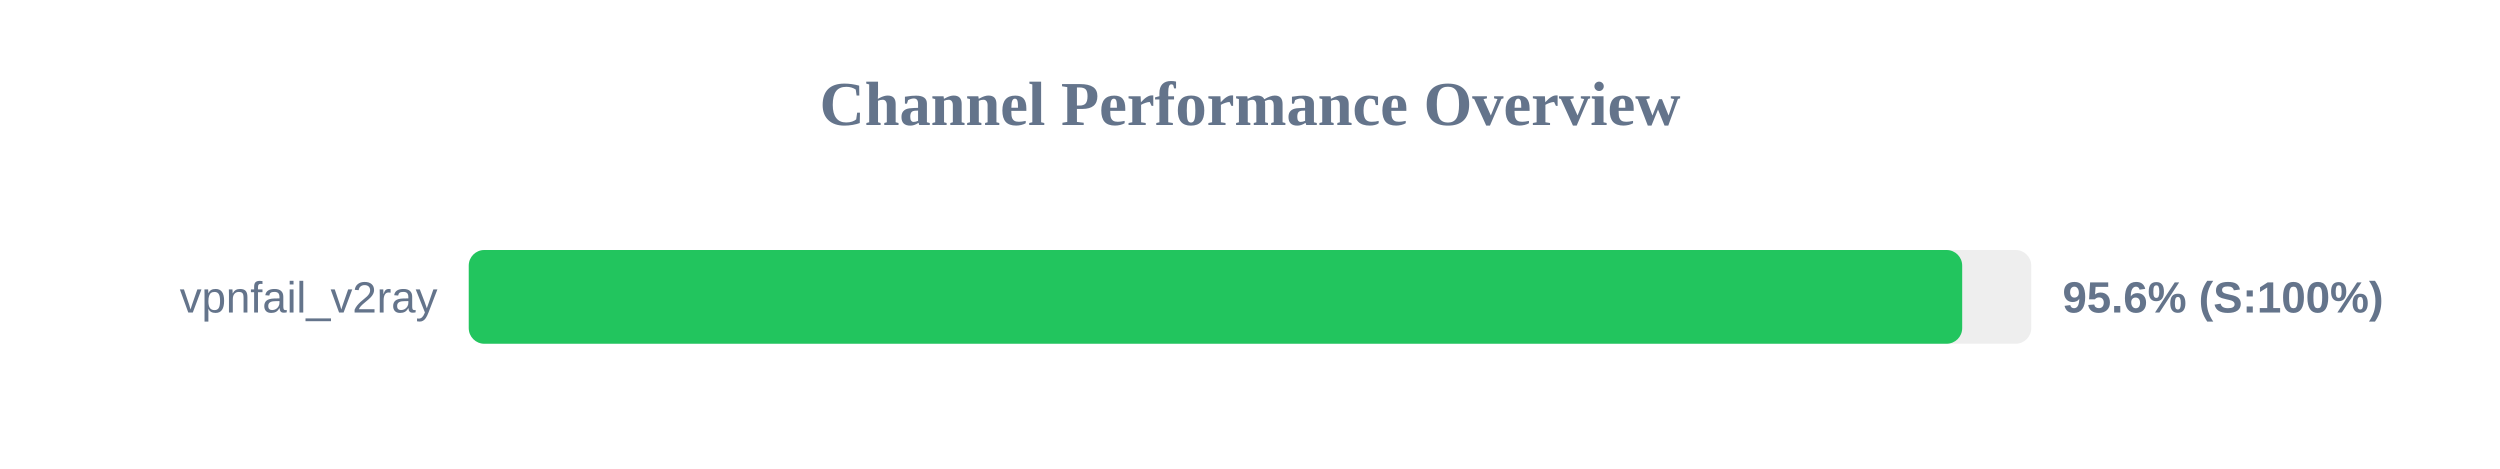
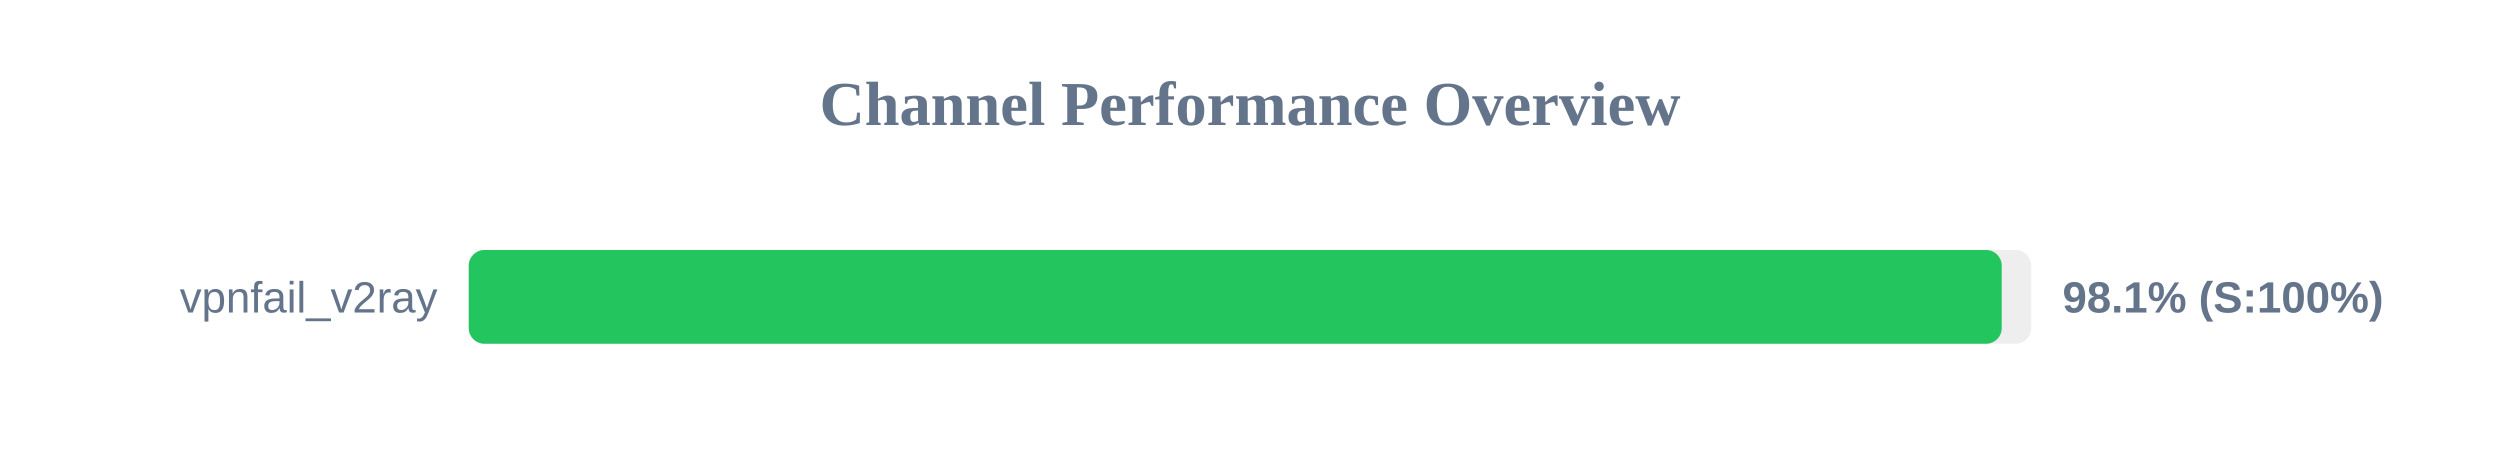
<svg xmlns="http://www.w3.org/2000/svg" width="800" height="150" version="1.1">
  <style>
        .row { font: 14px Arial; fill: #64748b; }
        .score { font: bold 14px Arial; fill: #64748b; }
    </style>
  <text x="400" y="40" text-anchor="middle" font-size="20px" font-weight="bold" fill="#64748b">Channel Performance Overview</text>
  <rect x="150" y="80" width="500" height="30" fill="#eee" rx="5" />
-   <rect x="150" y="80" width="477.9" height="30" fill="#22c55e" rx="5" />
+   <rect x="150" y="80" width="490.55" height="30" fill="#22c55e" rx="5" />
  <text x="140" y="100" text-anchor="end" class="row">vpnfail_v2ray</text>
-   <text x="660" y="100" text-anchor="start" class="score">95.6% (S:100%)</text>
+   <text x="660" y="100" text-anchor="start" class="score">98.1% (S:100%)</text>
</svg>
